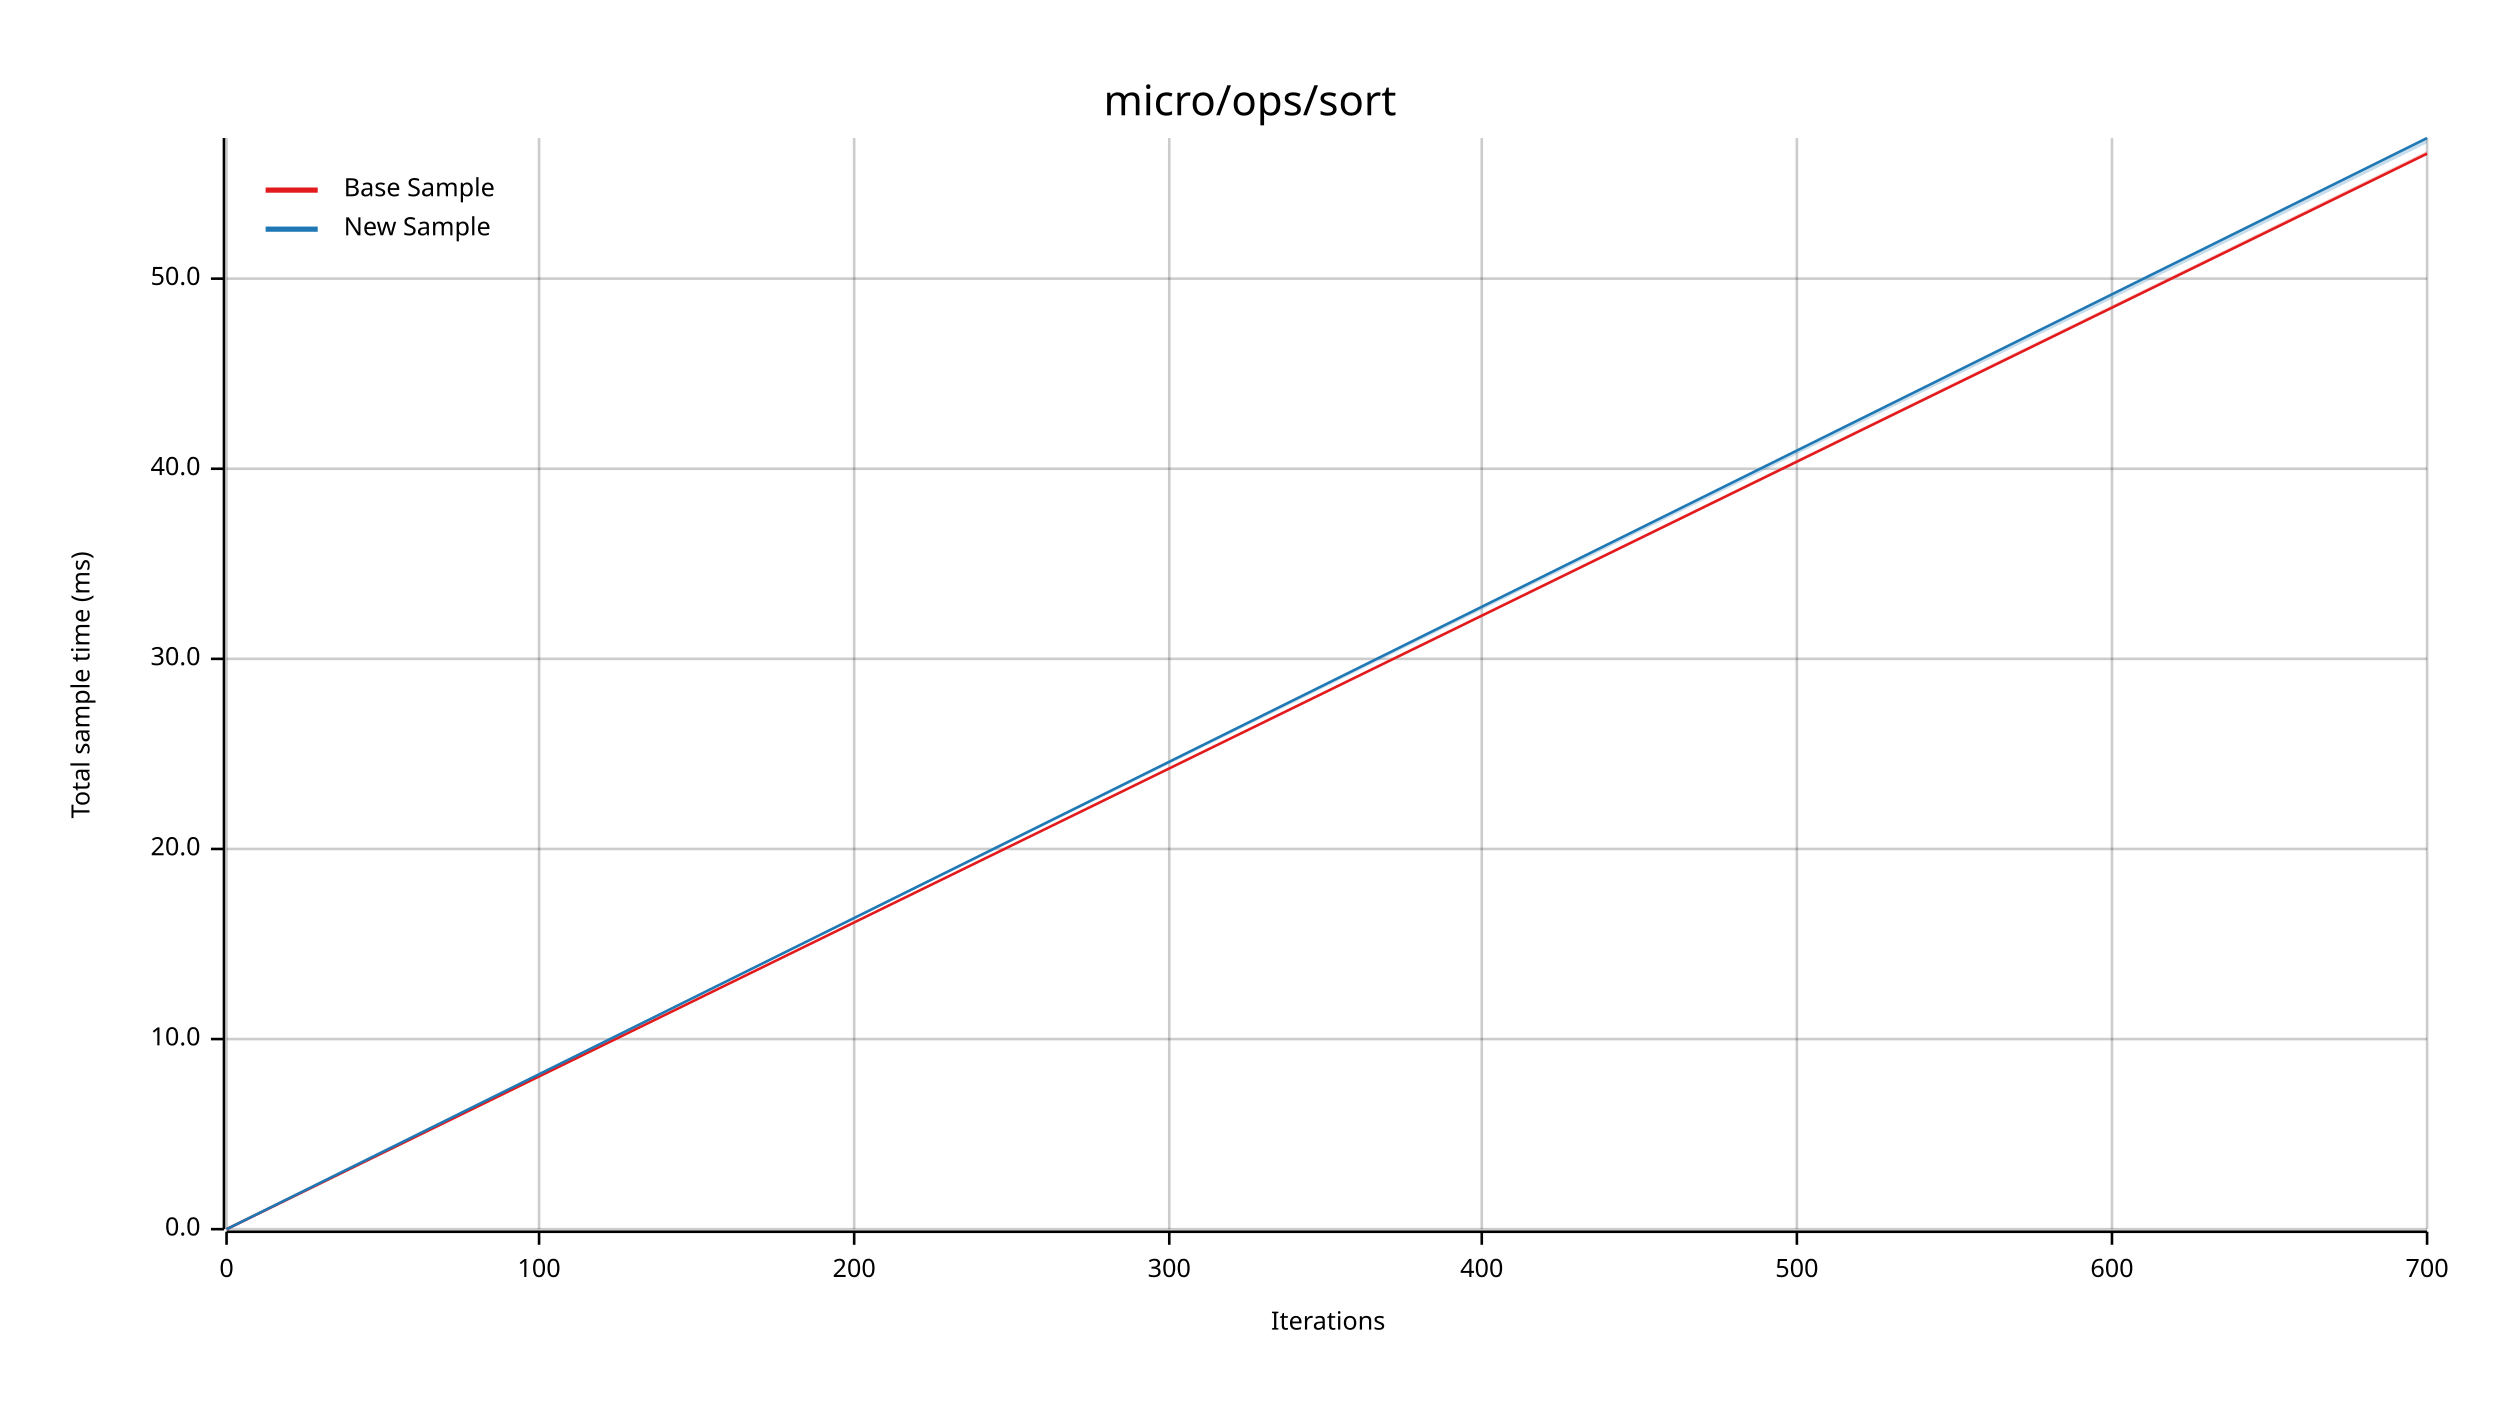
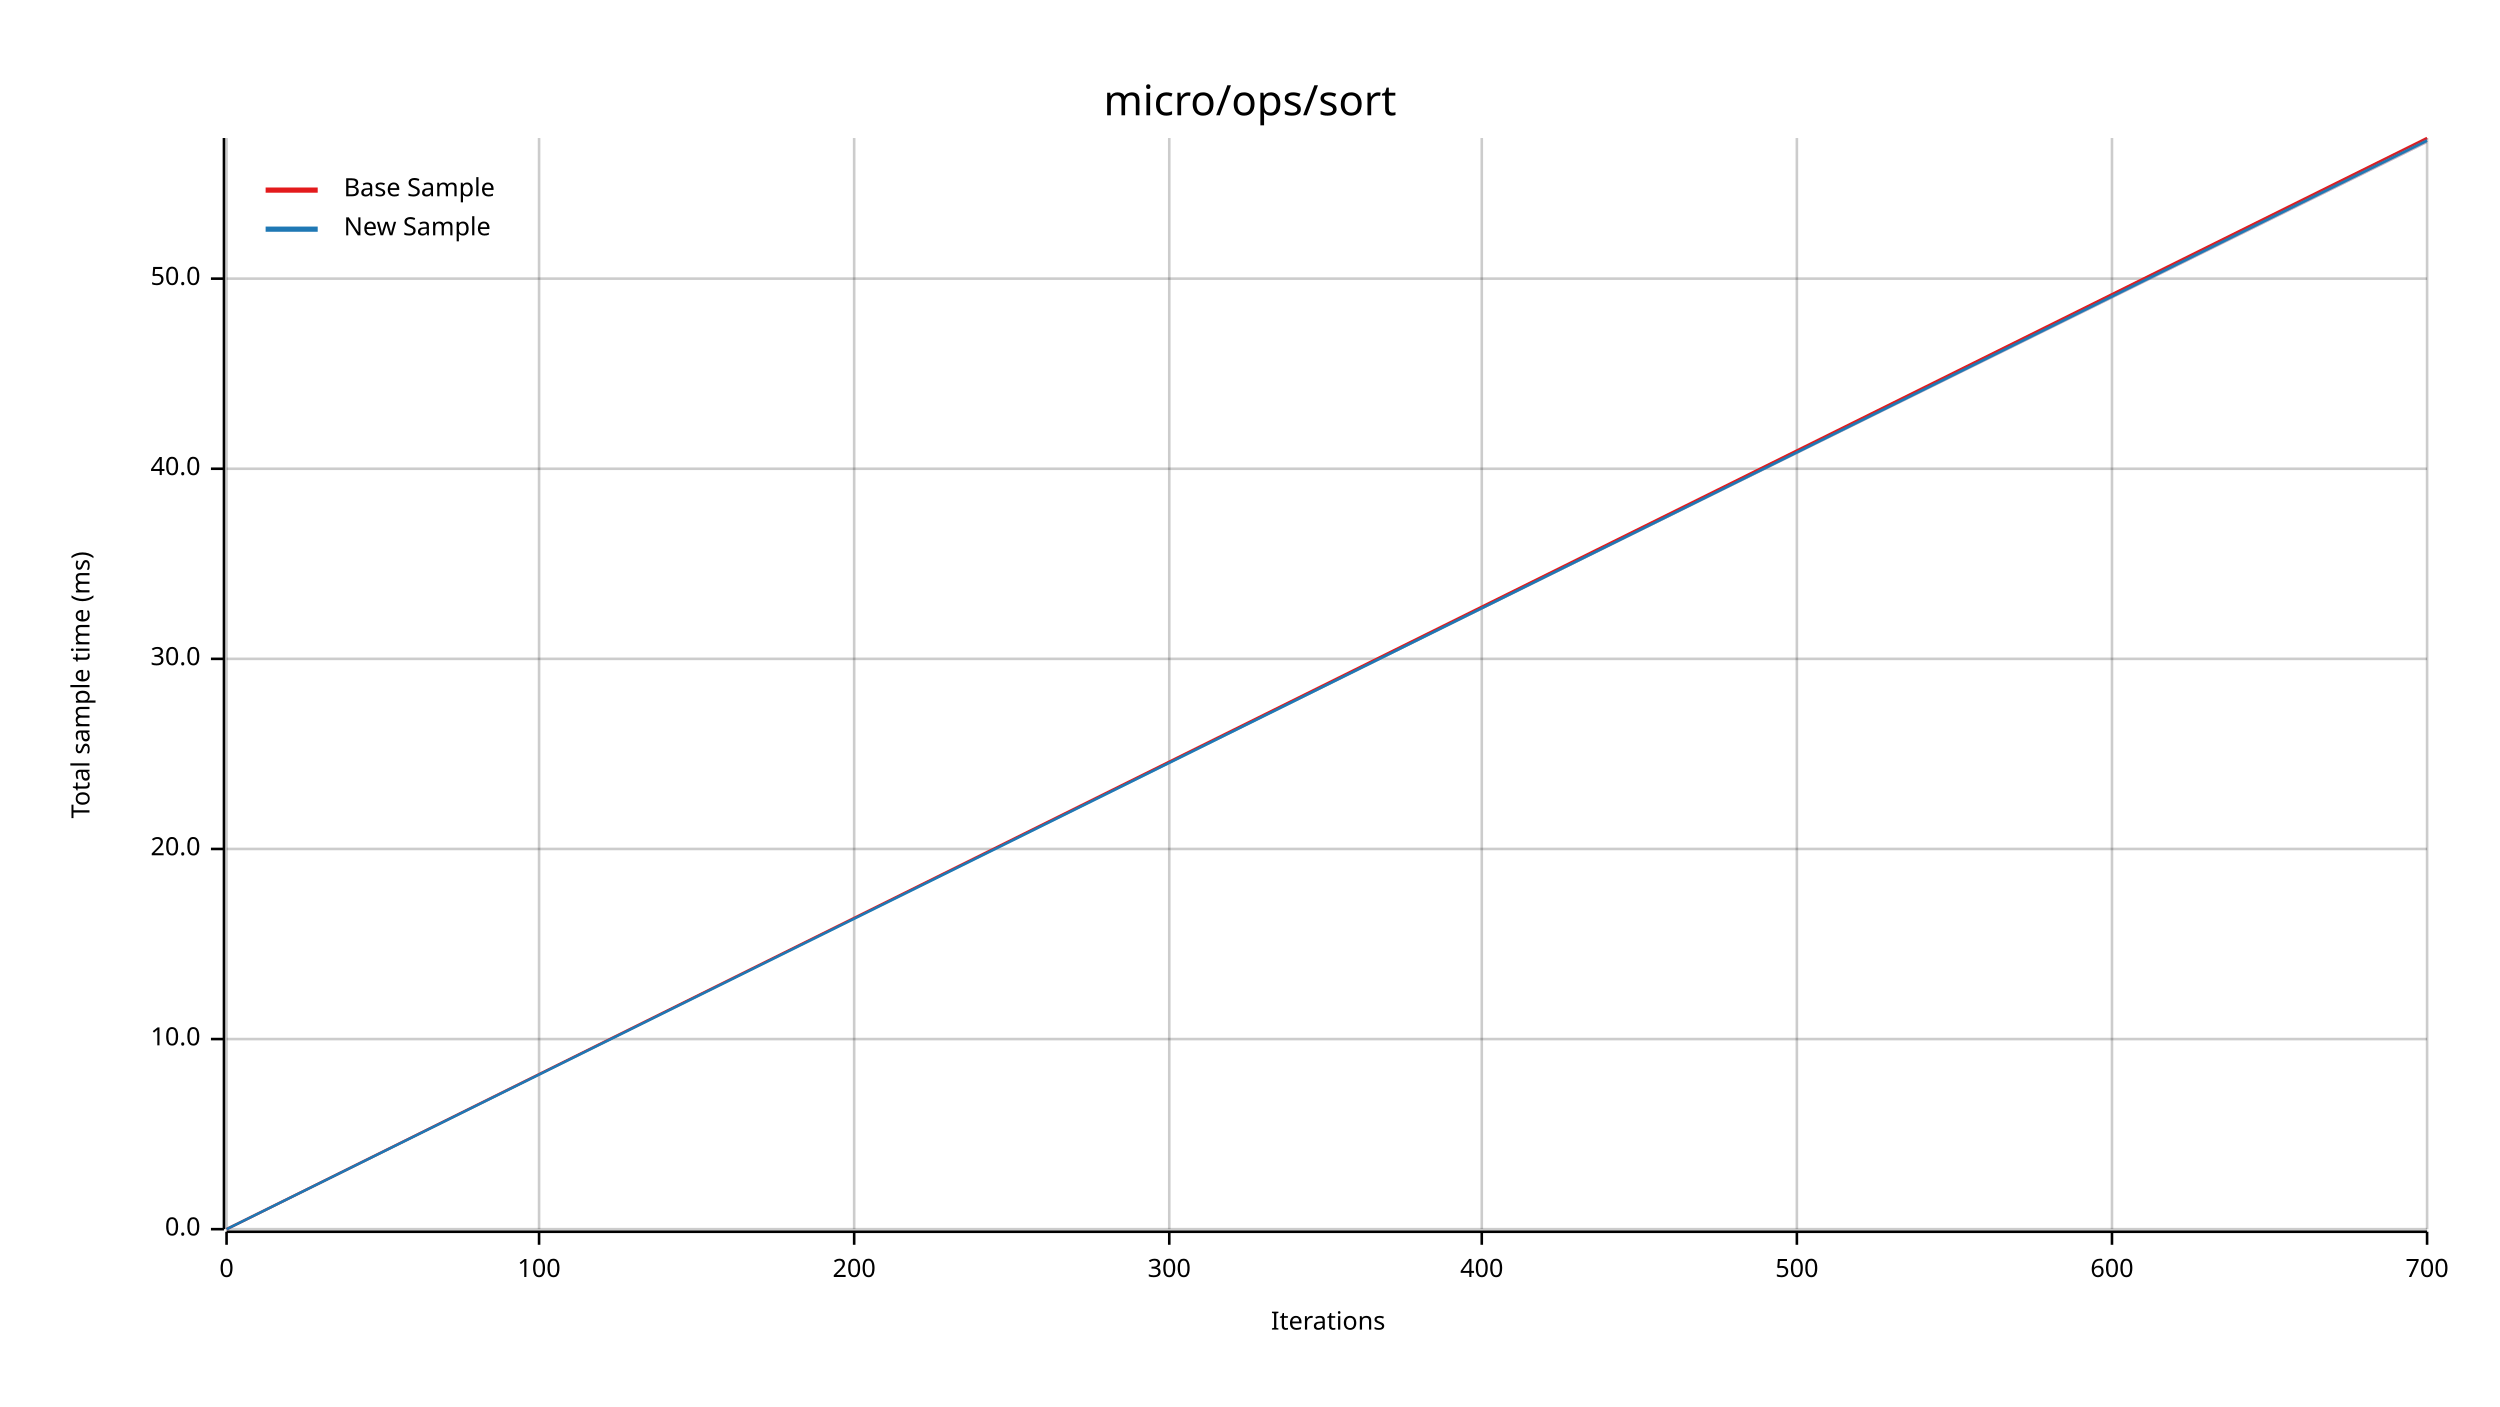
<svg xmlns="http://www.w3.org/2000/svg" width="960" height="540" viewBox="0 0 960 540">
  <text x="480" y="32" dy="0.76em" text-anchor="middle" font-family="sans-serif" font-size="16.129" opacity="1" fill="#000000">
micro/ops/sort
</text>
  <text x="27" y="263" dy="0.76em" text-anchor="middle" font-family="sans-serif" font-size="9.677" opacity="1" fill="#000000" transform="rotate(270, 27, 263)">
Total sample time (ms)
</text>
  <text x="510" y="513" dy="-0.5ex" text-anchor="middle" font-family="sans-serif" font-size="9.677" opacity="1" fill="#000000">
Iterations
</text>
  <line opacity="0.2" stroke="#000000" stroke-width="1" x1="87" y1="472" x2="87" y2="53" />
  <line opacity="0.2" stroke="#000000" stroke-width="1" x1="207" y1="472" x2="207" y2="53" />
  <line opacity="0.2" stroke="#000000" stroke-width="1" x1="328" y1="472" x2="328" y2="53" />
  <line opacity="0.2" stroke="#000000" stroke-width="1" x1="449" y1="472" x2="449" y2="53" />
  <line opacity="0.2" stroke="#000000" stroke-width="1" x1="569" y1="472" x2="569" y2="53" />
  <line opacity="0.2" stroke="#000000" stroke-width="1" x1="690" y1="472" x2="690" y2="53" />
  <line opacity="0.2" stroke="#000000" stroke-width="1" x1="811" y1="472" x2="811" y2="53" />
  <line opacity="0.2" stroke="#000000" stroke-width="1" x1="932" y1="472" x2="932" y2="53" />
  <line opacity="0.2" stroke="#000000" stroke-width="1" x1="87" y1="472" x2="932" y2="472" />
  <line opacity="0.2" stroke="#000000" stroke-width="1" x1="87" y1="399" x2="932" y2="399" />
  <line opacity="0.2" stroke="#000000" stroke-width="1" x1="87" y1="326" x2="932" y2="326" />
  <line opacity="0.2" stroke="#000000" stroke-width="1" x1="87" y1="253" x2="932" y2="253" />
  <line opacity="0.2" stroke="#000000" stroke-width="1" x1="87" y1="180" x2="932" y2="180" />
  <line opacity="0.2" stroke="#000000" stroke-width="1" x1="87" y1="107" x2="932" y2="107" />
  <polyline fill="none" opacity="1" stroke="#000000" stroke-width="1" points="86,53 86,472 " />
  <text x="77" y="472" dy="0.5ex" text-anchor="end" font-family="sans-serif" font-size="9.677" opacity="1" fill="#000000">
0.0
</text>
  <polyline fill="none" opacity="1" stroke="#000000" stroke-width="1" points="81,472 86,472 " />
  <text x="77" y="399" dy="0.5ex" text-anchor="end" font-family="sans-serif" font-size="9.677" opacity="1" fill="#000000">
10.0
</text>
  <polyline fill="none" opacity="1" stroke="#000000" stroke-width="1" points="81,399 86,399 " />
  <text x="77" y="326" dy="0.5ex" text-anchor="end" font-family="sans-serif" font-size="9.677" opacity="1" fill="#000000">
20.0
</text>
  <polyline fill="none" opacity="1" stroke="#000000" stroke-width="1" points="81,326 86,326 " />
  <text x="77" y="253" dy="0.5ex" text-anchor="end" font-family="sans-serif" font-size="9.677" opacity="1" fill="#000000">
30.0
</text>
  <polyline fill="none" opacity="1" stroke="#000000" stroke-width="1" points="81,253 86,253 " />
  <text x="77" y="180" dy="0.5ex" text-anchor="end" font-family="sans-serif" font-size="9.677" opacity="1" fill="#000000">
40.0
</text>
  <polyline fill="none" opacity="1" stroke="#000000" stroke-width="1" points="81,180 86,180 " />
  <text x="77" y="107" dy="0.5ex" text-anchor="end" font-family="sans-serif" font-size="9.677" opacity="1" fill="#000000">
50.0
</text>
  <polyline fill="none" opacity="1" stroke="#000000" stroke-width="1" points="81,107 86,107 " />
  <polyline fill="none" opacity="1" stroke="#000000" stroke-width="1" points="87,473 932,473 " />
  <text x="87" y="483" dy="0.76em" text-anchor="middle" font-family="sans-serif" font-size="9.677" opacity="1" fill="#000000">
0
</text>
  <polyline fill="none" opacity="1" stroke="#000000" stroke-width="1" points="87,473 87,478 " />
  <text x="207" y="483" dy="0.76em" text-anchor="middle" font-family="sans-serif" font-size="9.677" opacity="1" fill="#000000">
100
</text>
  <polyline fill="none" opacity="1" stroke="#000000" stroke-width="1" points="207,473 207,478 " />
  <text x="328" y="483" dy="0.76em" text-anchor="middle" font-family="sans-serif" font-size="9.677" opacity="1" fill="#000000">
200
</text>
  <polyline fill="none" opacity="1" stroke="#000000" stroke-width="1" points="328,473 328,478 " />
  <text x="449" y="483" dy="0.76em" text-anchor="middle" font-family="sans-serif" font-size="9.677" opacity="1" fill="#000000">
300
</text>
  <polyline fill="none" opacity="1" stroke="#000000" stroke-width="1" points="449,473 449,478 " />
  <text x="569" y="483" dy="0.76em" text-anchor="middle" font-family="sans-serif" font-size="9.677" opacity="1" fill="#000000">
400
</text>
  <polyline fill="none" opacity="1" stroke="#000000" stroke-width="1" points="569,473 569,478 " />
  <text x="690" y="483" dy="0.76em" text-anchor="middle" font-family="sans-serif" font-size="9.677" opacity="1" fill="#000000">
500
</text>
  <polyline fill="none" opacity="1" stroke="#000000" stroke-width="1" points="690,473 690,478 " />
  <text x="811" y="483" dy="0.76em" text-anchor="middle" font-family="sans-serif" font-size="9.677" opacity="1" fill="#000000">
600
</text>
  <polyline fill="none" opacity="1" stroke="#000000" stroke-width="1" points="811,473 811,478 " />
  <text x="932" y="483" dy="0.76em" text-anchor="middle" font-family="sans-serif" font-size="9.677" opacity="1" fill="#000000">
700
</text>
  <polyline fill="none" opacity="1" stroke="#000000" stroke-width="1" points="932,473 932,478 " />
-   <polyline fill="none" opacity="1" stroke="#E31A1C" stroke-width="1" points="87,472 932,59 " />
-   <polygon opacity="0.25" fill="#E31A1C" points="87,472 932,59 932,58 " />
-   <polyline fill="none" opacity="1" stroke="#1F78B4" stroke-width="1" points="87,472 932,53 " />
+   <polyline fill="none" opacity="1" stroke="#E31A1C" stroke-width="1" points="87,472 932,53 " />
+   <polygon opacity="0.25" fill="#E31A1C" points="87,472 932,55 932,53 " />
+   <polyline fill="none" opacity="1" stroke="#1F78B4" stroke-width="1" points="87,472 932,54 " />
  <polygon opacity="0.25" fill="#1F78B4" points="87,472 932,55 932,53 " />
  <text x="132" y="68" dy="0.76em" text-anchor="start" font-family="sans-serif" font-size="9.677" opacity="1" fill="#000000">
Base Sample
</text>
  <text x="132" y="83" dy="0.76em" text-anchor="start" font-family="sans-serif" font-size="9.677" opacity="1" fill="#000000">
New Sample
</text>
  <polyline fill="none" opacity="1" stroke="#E31A1C" stroke-width="2" points="102,73 122,73 " />
  <polyline fill="none" opacity="1" stroke="#1F78B4" stroke-width="2" points="102,88 122,88 " />
</svg>
